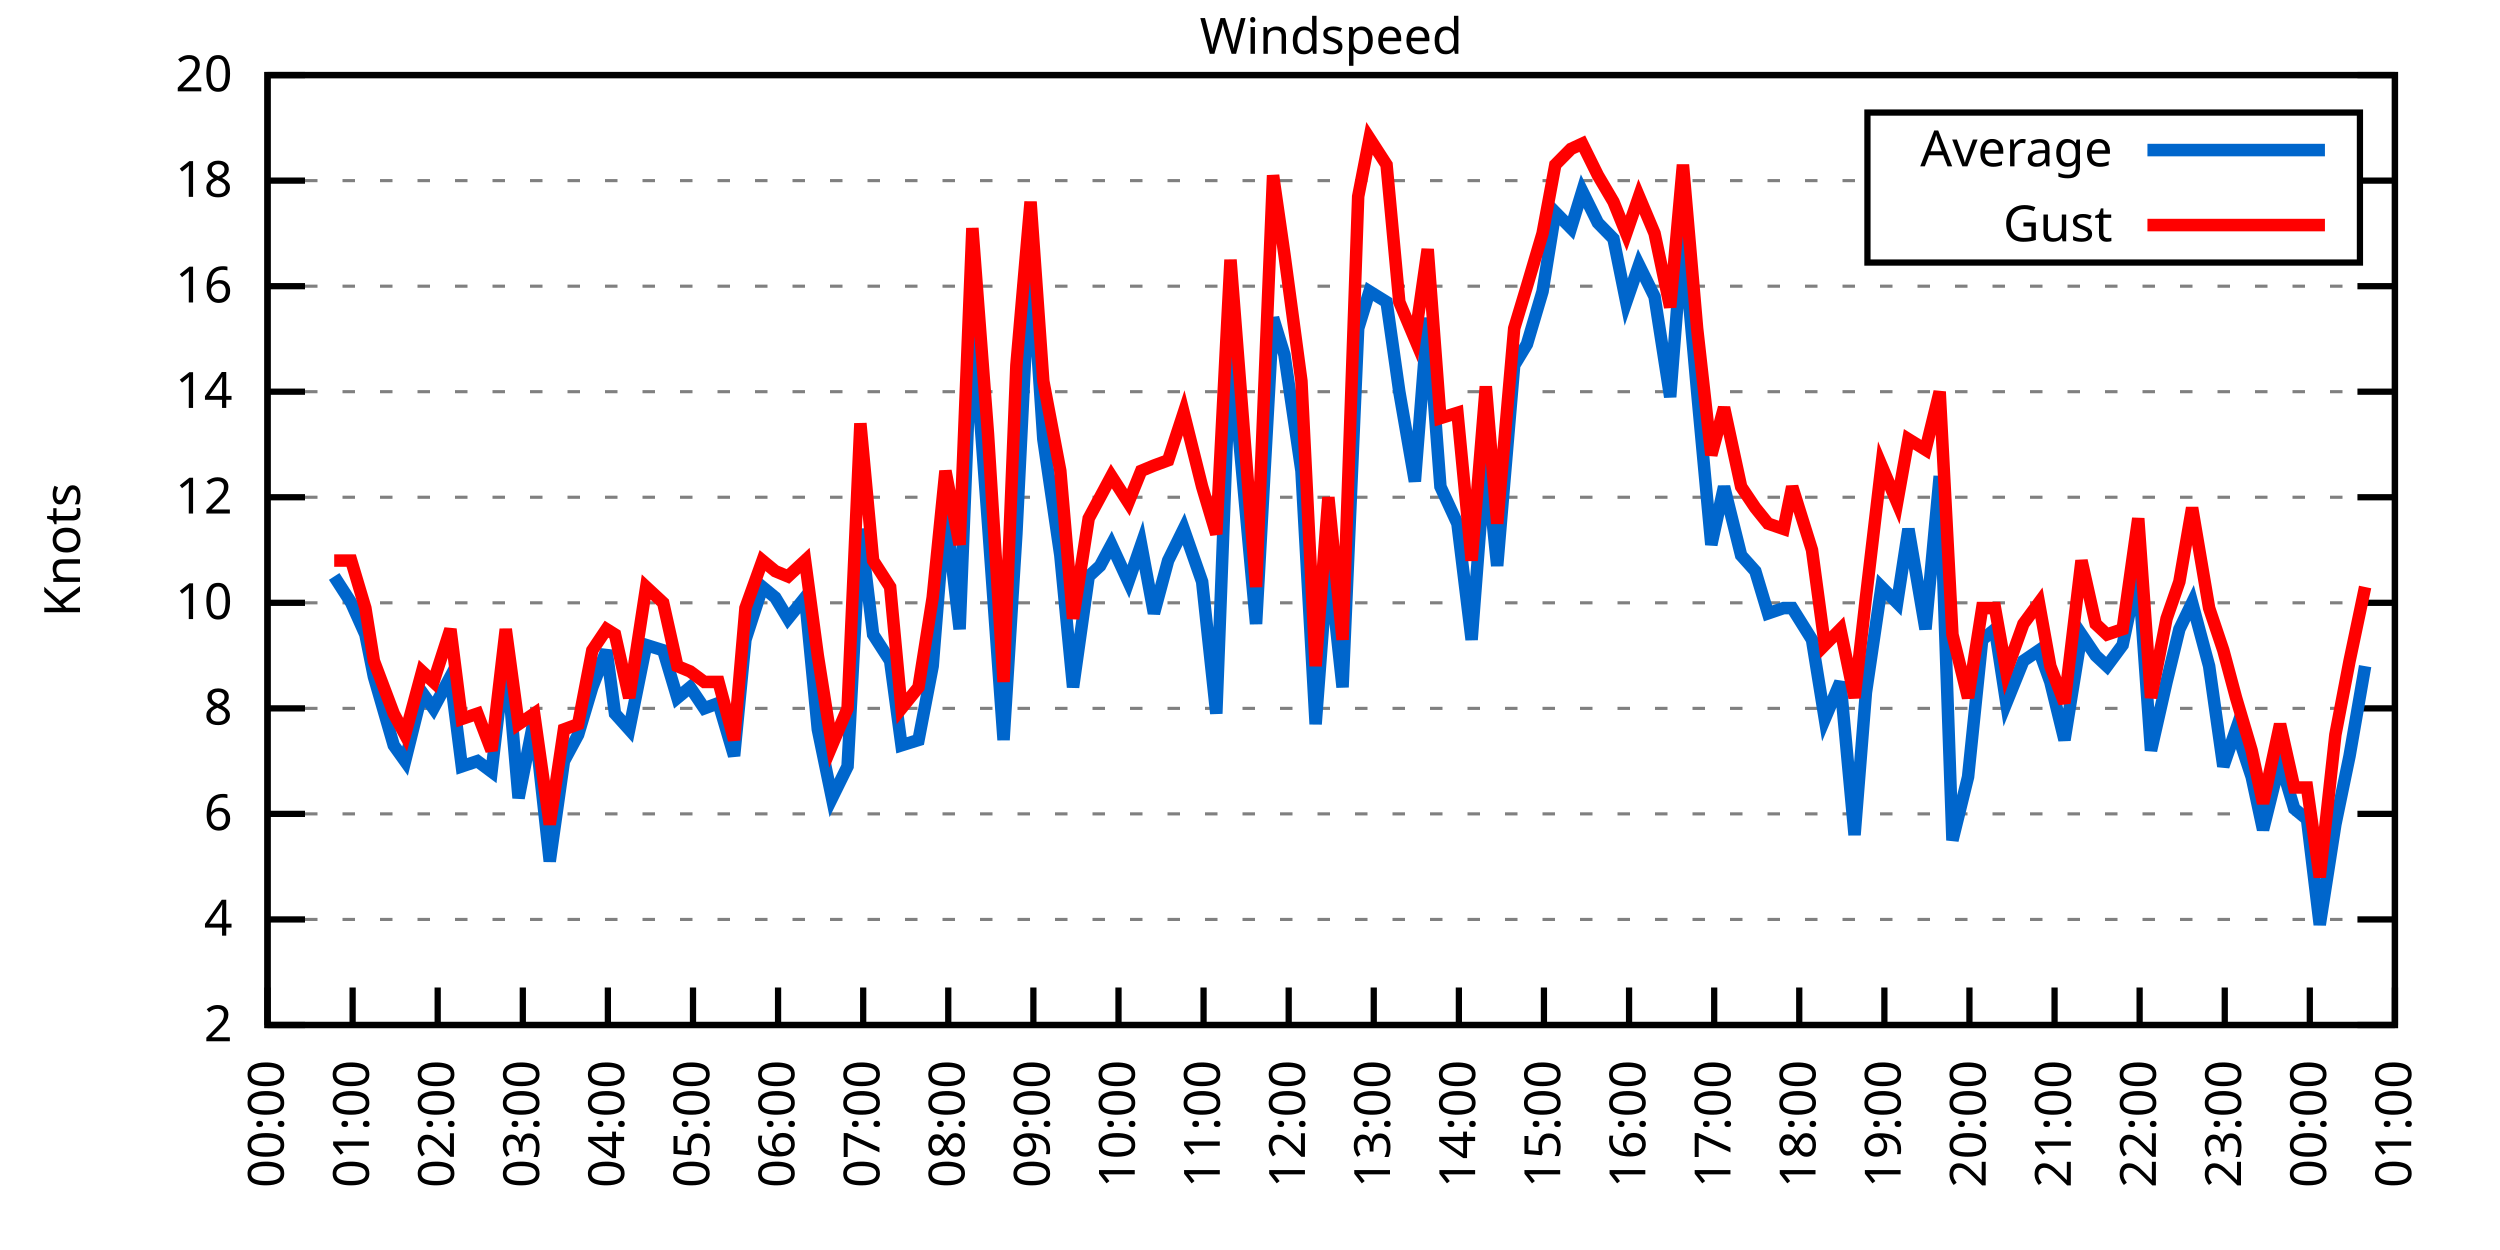
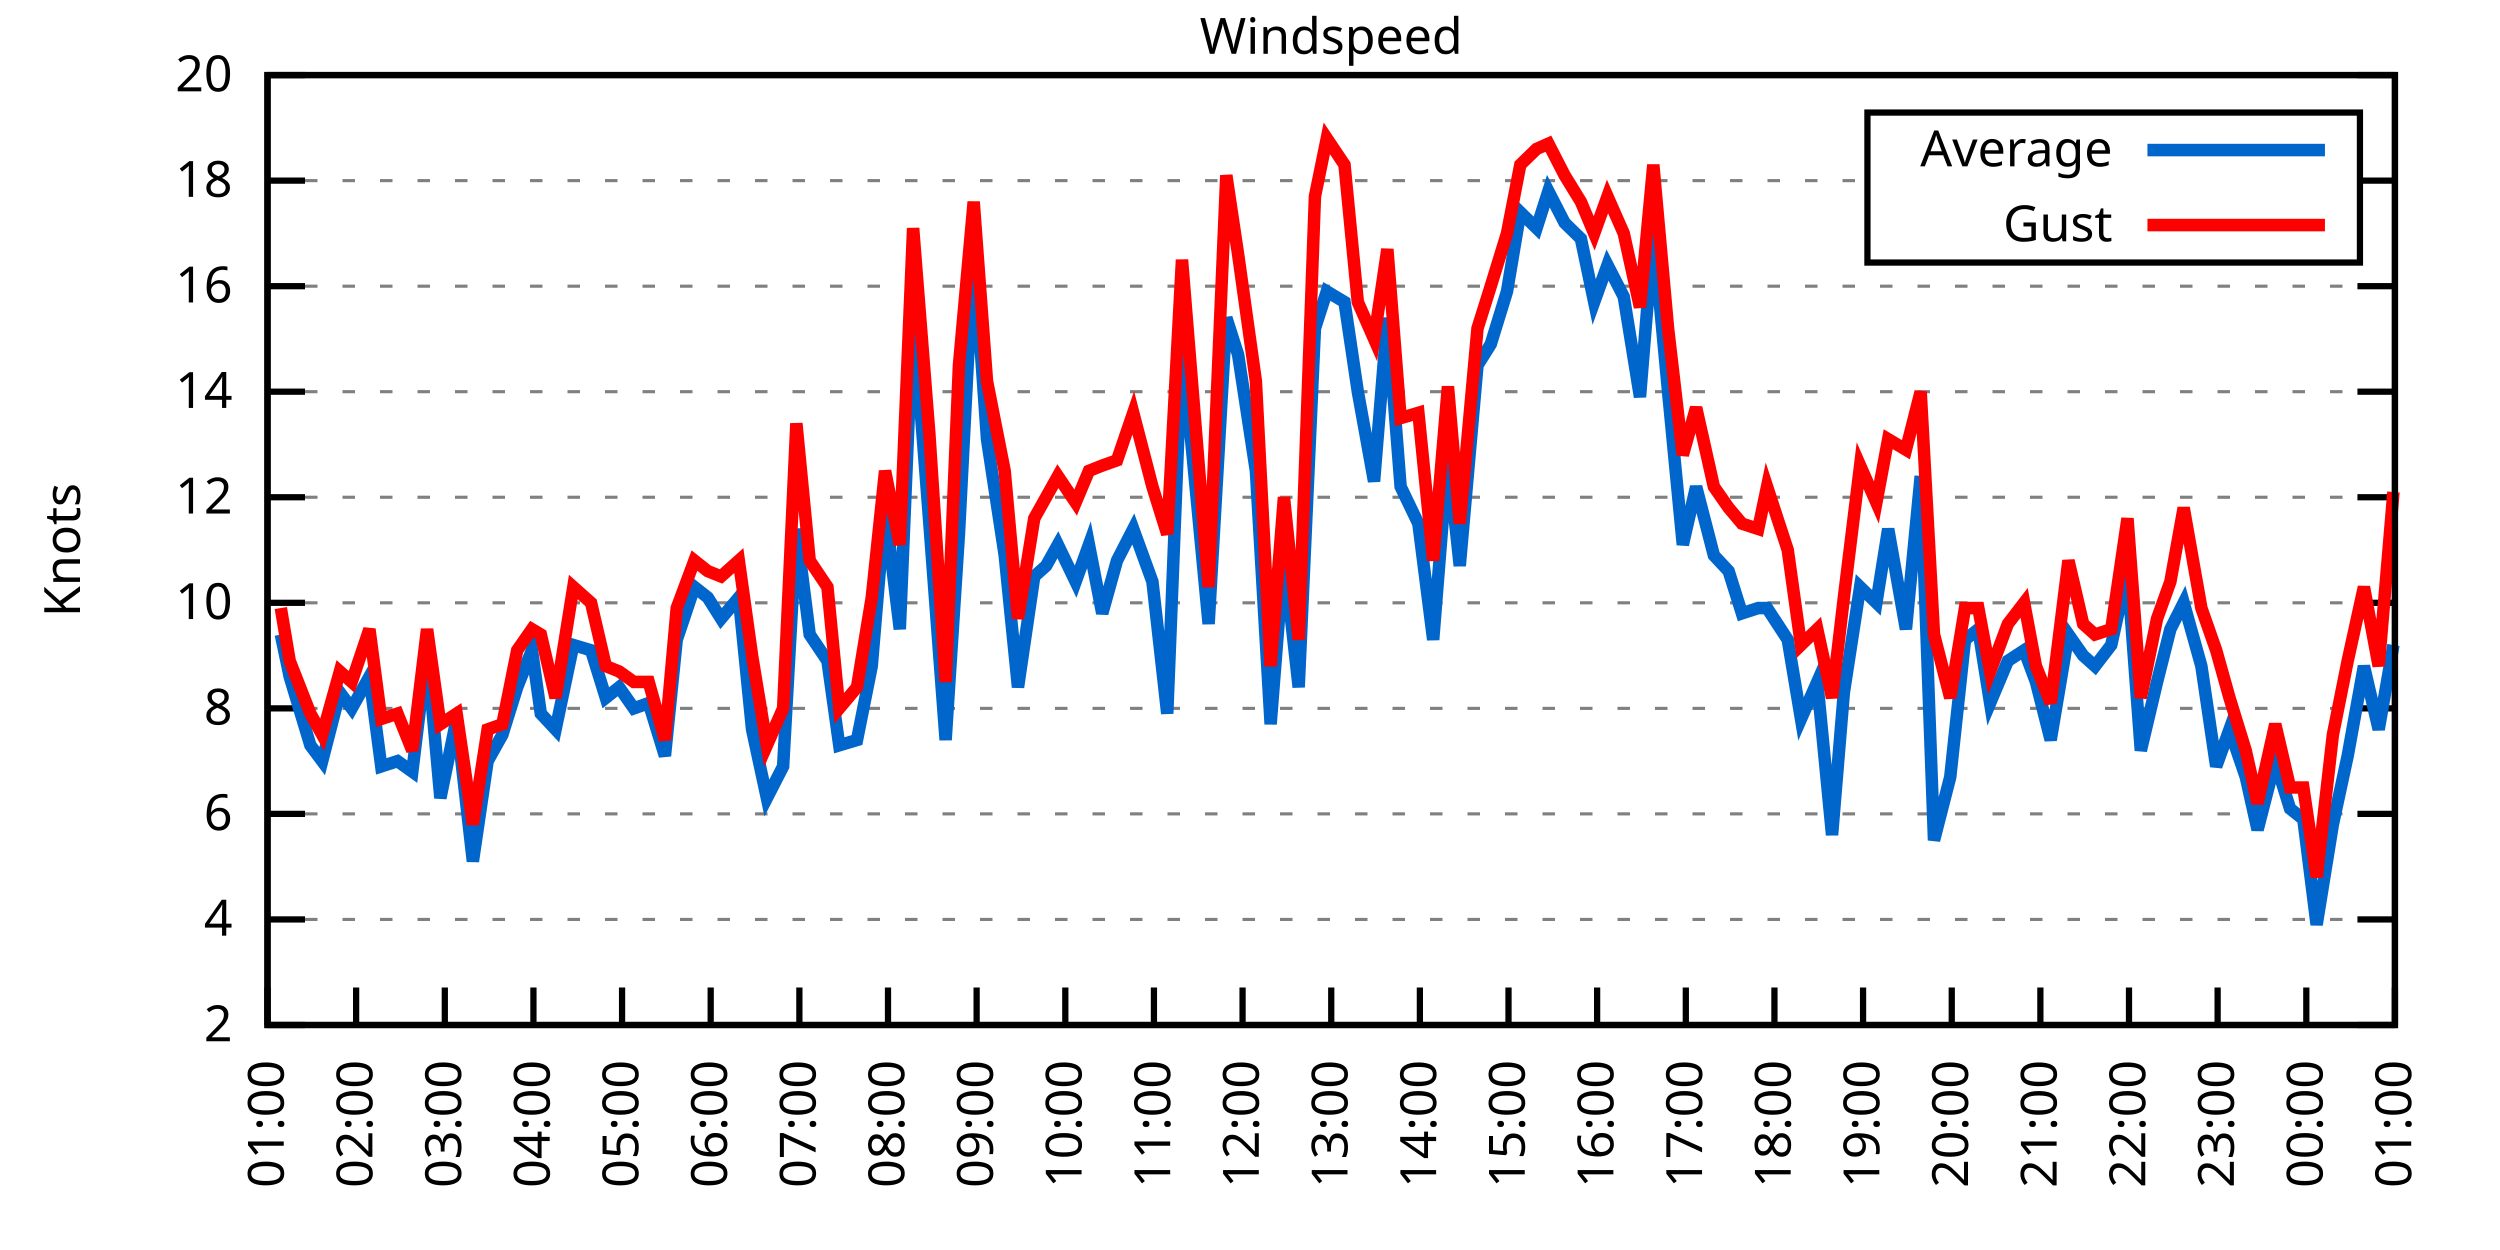
<svg xmlns="http://www.w3.org/2000/svg" xmlns:xlink="http://www.w3.org/1999/xlink" width="400" height="200" viewBox="0 0 400 200">
  <g id="gnuplot_canvas">
    <rect x="0" y="0" width="400" height="200" fill="none" />
    <defs>
      <circle id="gpDot" r="0.5" stroke-width="0.5" stroke="currentColor" />
      <path id="gpPt0" stroke-width="0.333" stroke="currentColor" d="M-1,0 h2 M0,-1 v2" />
      <path id="gpPt1" stroke-width="0.333" stroke="currentColor" d="M-1,-1 L1,1 M1,-1 L-1,1" />
      <path id="gpPt2" stroke-width="0.333" stroke="currentColor" d="M-1,0 L1,0 M0,-1 L0,1 M-1,-1 L1,1 M-1,1 L1,-1" />
      <rect id="gpPt3" stroke-width="0.333" stroke="currentColor" x="-1" y="-1" width="2" height="2" />
      <rect id="gpPt4" stroke-width="0.333" stroke="currentColor" fill="currentColor" x="-1" y="-1" width="2" height="2" />
      <circle id="gpPt5" stroke-width="0.333" stroke="currentColor" cx="0" cy="0" r="1" />
      <use xlink:href="#gpPt5" id="gpPt6" fill="currentColor" stroke="none" />
      <path id="gpPt7" stroke-width="0.333" stroke="currentColor" d="M0,-1.33 L-1.33,0.67 L1.33,0.67 z" />
      <use xlink:href="#gpPt7" id="gpPt8" fill="currentColor" stroke="none" />
      <use xlink:href="#gpPt7" id="gpPt9" stroke="currentColor" transform="rotate(180)" />
      <use xlink:href="#gpPt9" id="gpPt10" fill="currentColor" stroke="none" />
      <use xlink:href="#gpPt3" id="gpPt11" stroke="currentColor" transform="rotate(45)" />
      <use xlink:href="#gpPt11" id="gpPt12" fill="currentColor" stroke="none" />
      <path id="gpPt13" stroke-width="0.333" stroke="currentColor" d="M0,1.330 L1.265,0.411 L0.782,-1.067 L-0.782,-1.076 L-1.265,0.411 z" />
      <use xlink:href="#gpPt13" id="gpPt14" fill="currentColor" stroke="none" />
      <filter id="textbox" filterUnits="objectBoundingBox" x="0" y="0" height="1" width="1">
        <feFlood flood-color="white" flood-opacity="1" result="bgnd" />
        <feComposite in="SourceGraphic" in2="bgnd" operator="atop" />
      </filter>
      <filter id="greybox" filterUnits="objectBoundingBox" x="0" y="0" height="1" width="1">
        <feFlood flood-color="lightgrey" flood-opacity="1" result="grey" />
        <feComposite in="SourceGraphic" in2="grey" operator="atop" />
      </filter>
    </defs>
    <g fill="none" color="white" stroke="currentColor" stroke-width="1.00" stroke-linecap="butt" stroke-linejoin="miter">
</g>
    <g fill="none" color="black" stroke="currentColor" stroke-width="1.00" stroke-linecap="butt" stroke-linejoin="miter">
      <g stroke="none" shape-rendering="crispEdges">
        <polygon fill="rgb(255, 255, 255)" points="42.80,164.00 383.18,164.00 383.18,12.02 42.80,12.02 " />
      </g>
    </g>
    <g fill="none" color="black" stroke="currentColor" stroke-width="1.00" stroke-linecap="butt" stroke-linejoin="miter">
</g>
    <g fill="none" color="black" stroke="black" stroke-width="0.50" stroke-linecap="butt" stroke-linejoin="miter">
</g>
    <g fill="none" color="gray" stroke="currentColor" stroke-width="0.50" stroke-linecap="butt" stroke-linejoin="miter">
      <path stroke="gray" stroke-dasharray="2,4" class="gridline" d="M42.80,164.00 L383.19,164.00  " />
    </g>
    <g fill="none" color="gray" stroke="gray" stroke-width="1.00" stroke-linecap="butt" stroke-linejoin="miter">
</g>
    <g fill="none" color="black" stroke="currentColor" stroke-width="1.00" stroke-linecap="butt" stroke-linejoin="miter">
      <path stroke="black" d="M42.80,164.00 L48.80,164.00 M383.19,164.00 L377.19,164.00  " />
      <g transform="translate(37.20,166.60)" stroke="none" fill="black" font-family="Sans" font-size="8.00" text-anchor="end">
        <text>
          <tspan font-family="Sans"> 2</tspan>
        </text>
      </g>
    </g>
    <g fill="none" color="black" stroke="currentColor" stroke-width="1.00" stroke-linecap="butt" stroke-linejoin="miter">
</g>
    <g fill="none" color="black" stroke="black" stroke-width="0.50" stroke-linecap="butt" stroke-linejoin="miter">
</g>
    <g fill="none" color="gray" stroke="currentColor" stroke-width="0.50" stroke-linecap="butt" stroke-linejoin="miter">
      <path stroke="gray" stroke-dasharray="2,4" class="gridline" d="M42.80,147.11 L383.19,147.11  " />
    </g>
    <g fill="none" color="gray" stroke="gray" stroke-width="1.00" stroke-linecap="butt" stroke-linejoin="miter">
</g>
    <g fill="none" color="black" stroke="currentColor" stroke-width="1.00" stroke-linecap="butt" stroke-linejoin="miter">
      <path stroke="black" d="M42.80,147.11 L48.80,147.11 M383.19,147.11 L377.19,147.11  " />
      <g transform="translate(37.20,149.71)" stroke="none" fill="black" font-family="Sans" font-size="8.00" text-anchor="end">
        <text>
          <tspan font-family="Sans"> 4</tspan>
        </text>
      </g>
    </g>
    <g fill="none" color="black" stroke="currentColor" stroke-width="1.00" stroke-linecap="butt" stroke-linejoin="miter">
</g>
    <g fill="none" color="black" stroke="black" stroke-width="0.50" stroke-linecap="butt" stroke-linejoin="miter">
</g>
    <g fill="none" color="gray" stroke="currentColor" stroke-width="0.50" stroke-linecap="butt" stroke-linejoin="miter">
      <path stroke="gray" stroke-dasharray="2,4" class="gridline" d="M42.80,130.22 L383.19,130.22  " />
    </g>
    <g fill="none" color="gray" stroke="gray" stroke-width="1.00" stroke-linecap="butt" stroke-linejoin="miter">
</g>
    <g fill="none" color="black" stroke="currentColor" stroke-width="1.00" stroke-linecap="butt" stroke-linejoin="miter">
      <path stroke="black" d="M42.80,130.22 L48.80,130.22 M383.19,130.22 L377.19,130.22  " />
      <g transform="translate(37.20,132.82)" stroke="none" fill="black" font-family="Sans" font-size="8.00" text-anchor="end">
        <text>
          <tspan font-family="Sans"> 6</tspan>
        </text>
      </g>
    </g>
    <g fill="none" color="black" stroke="currentColor" stroke-width="1.00" stroke-linecap="butt" stroke-linejoin="miter">
</g>
    <g fill="none" color="black" stroke="black" stroke-width="0.50" stroke-linecap="butt" stroke-linejoin="miter">
</g>
    <g fill="none" color="gray" stroke="currentColor" stroke-width="0.50" stroke-linecap="butt" stroke-linejoin="miter">
      <path stroke="gray" stroke-dasharray="2,4" class="gridline" d="M42.80,113.34 L383.19,113.34  " />
    </g>
    <g fill="none" color="gray" stroke="gray" stroke-width="1.00" stroke-linecap="butt" stroke-linejoin="miter">
</g>
    <g fill="none" color="black" stroke="currentColor" stroke-width="1.00" stroke-linecap="butt" stroke-linejoin="miter">
      <path stroke="black" d="M42.80,113.34 L48.80,113.34 M383.19,113.34 L377.19,113.34  " />
      <g transform="translate(37.20,115.94)" stroke="none" fill="black" font-family="Sans" font-size="8.00" text-anchor="end">
        <text>
          <tspan font-family="Sans"> 8</tspan>
        </text>
      </g>
    </g>
    <g fill="none" color="black" stroke="currentColor" stroke-width="1.00" stroke-linecap="butt" stroke-linejoin="miter">
</g>
    <g fill="none" color="black" stroke="black" stroke-width="0.50" stroke-linecap="butt" stroke-linejoin="miter">
</g>
    <g fill="none" color="gray" stroke="currentColor" stroke-width="0.50" stroke-linecap="butt" stroke-linejoin="miter">
      <path stroke="gray" stroke-dasharray="2,4" class="gridline" d="M42.80,96.45 L383.19,96.45  " />
    </g>
    <g fill="none" color="gray" stroke="gray" stroke-width="1.00" stroke-linecap="butt" stroke-linejoin="miter">
</g>
    <g fill="none" color="black" stroke="currentColor" stroke-width="1.00" stroke-linecap="butt" stroke-linejoin="miter">
      <path stroke="black" d="M42.80,96.45 L48.80,96.45 M383.19,96.45 L377.19,96.45  " />
      <g transform="translate(37.20,99.05)" stroke="none" fill="black" font-family="Sans" font-size="8.00" text-anchor="end">
        <text>
          <tspan font-family="Sans"> 10</tspan>
        </text>
      </g>
    </g>
    <g fill="none" color="black" stroke="currentColor" stroke-width="1.00" stroke-linecap="butt" stroke-linejoin="miter">
</g>
    <g fill="none" color="black" stroke="black" stroke-width="0.50" stroke-linecap="butt" stroke-linejoin="miter">
</g>
    <g fill="none" color="gray" stroke="currentColor" stroke-width="0.50" stroke-linecap="butt" stroke-linejoin="miter">
      <path stroke="gray" stroke-dasharray="2,4" class="gridline" d="M42.80,79.56 L383.19,79.56  " />
    </g>
    <g fill="none" color="gray" stroke="gray" stroke-width="1.00" stroke-linecap="butt" stroke-linejoin="miter">
</g>
    <g fill="none" color="black" stroke="currentColor" stroke-width="1.00" stroke-linecap="butt" stroke-linejoin="miter">
      <path stroke="black" d="M42.80,79.56 L48.80,79.56 M383.19,79.56 L377.19,79.56  " />
      <g transform="translate(37.20,82.16)" stroke="none" fill="black" font-family="Sans" font-size="8.00" text-anchor="end">
        <text>
          <tspan font-family="Sans"> 12</tspan>
        </text>
      </g>
    </g>
    <g fill="none" color="black" stroke="currentColor" stroke-width="1.00" stroke-linecap="butt" stroke-linejoin="miter">
</g>
    <g fill="none" color="black" stroke="black" stroke-width="0.50" stroke-linecap="butt" stroke-linejoin="miter">
</g>
    <g fill="none" color="gray" stroke="currentColor" stroke-width="0.50" stroke-linecap="butt" stroke-linejoin="miter">
      <path stroke="gray" stroke-dasharray="2,4" class="gridline" d="M42.80,62.67 L383.19,62.67  " />
    </g>
    <g fill="none" color="gray" stroke="gray" stroke-width="1.00" stroke-linecap="butt" stroke-linejoin="miter">
</g>
    <g fill="none" color="black" stroke="currentColor" stroke-width="1.00" stroke-linecap="butt" stroke-linejoin="miter">
      <path stroke="black" d="M42.80,62.67 L48.80,62.67 M383.19,62.67 L377.19,62.67  " />
      <g transform="translate(37.20,65.27)" stroke="none" fill="black" font-family="Sans" font-size="8.00" text-anchor="end">
        <text>
          <tspan font-family="Sans"> 14</tspan>
        </text>
      </g>
    </g>
    <g fill="none" color="black" stroke="currentColor" stroke-width="1.00" stroke-linecap="butt" stroke-linejoin="miter">
</g>
    <g fill="none" color="black" stroke="black" stroke-width="0.50" stroke-linecap="butt" stroke-linejoin="miter">
</g>
    <g fill="none" color="gray" stroke="currentColor" stroke-width="0.50" stroke-linecap="butt" stroke-linejoin="miter">
      <path stroke="gray" stroke-dasharray="2,4" class="gridline" d="M42.80,45.79 L383.19,45.79  " />
    </g>
    <g fill="none" color="gray" stroke="gray" stroke-width="1.00" stroke-linecap="butt" stroke-linejoin="miter">
</g>
    <g fill="none" color="black" stroke="currentColor" stroke-width="1.00" stroke-linecap="butt" stroke-linejoin="miter">
      <path stroke="black" d="M42.80,45.79 L48.80,45.79 M383.19,45.79 L377.19,45.79  " />
      <g transform="translate(37.20,48.39)" stroke="none" fill="black" font-family="Sans" font-size="8.00" text-anchor="end">
        <text>
          <tspan font-family="Sans"> 16</tspan>
        </text>
      </g>
    </g>
    <g fill="none" color="black" stroke="currentColor" stroke-width="1.00" stroke-linecap="butt" stroke-linejoin="miter">
</g>
    <g fill="none" color="black" stroke="black" stroke-width="0.50" stroke-linecap="butt" stroke-linejoin="miter">
</g>
    <g fill="none" color="gray" stroke="currentColor" stroke-width="0.50" stroke-linecap="butt" stroke-linejoin="miter">
      <path stroke="gray" stroke-dasharray="2,4" class="gridline" d="M42.80,28.90 L298.79,28.90 M377.59,28.90 L383.19,28.90  " />
    </g>
    <g fill="none" color="gray" stroke="gray" stroke-width="1.00" stroke-linecap="butt" stroke-linejoin="miter">
</g>
    <g fill="none" color="black" stroke="currentColor" stroke-width="1.00" stroke-linecap="butt" stroke-linejoin="miter">
      <path stroke="black" d="M42.80,28.90 L48.80,28.90 M383.19,28.90 L377.19,28.90  " />
      <g transform="translate(37.20,31.50)" stroke="none" fill="black" font-family="Sans" font-size="8.00" text-anchor="end">
        <text>
          <tspan font-family="Sans"> 18</tspan>
        </text>
      </g>
    </g>
    <g fill="none" color="black" stroke="currentColor" stroke-width="1.00" stroke-linecap="butt" stroke-linejoin="miter">
</g>
    <g fill="none" color="black" stroke="black" stroke-width="0.50" stroke-linecap="butt" stroke-linejoin="miter">
</g>
    <g fill="none" color="gray" stroke="currentColor" stroke-width="0.50" stroke-linecap="butt" stroke-linejoin="miter">
      <path stroke="gray" stroke-dasharray="2,4" class="gridline" d="M42.80,12.01 L383.19,12.01  " />
    </g>
    <g fill="none" color="gray" stroke="gray" stroke-width="1.00" stroke-linecap="butt" stroke-linejoin="miter">
</g>
    <g fill="none" color="black" stroke="currentColor" stroke-width="1.00" stroke-linecap="butt" stroke-linejoin="miter">
      <path stroke="black" d="M42.80,12.01 L48.80,12.01 M383.19,12.01 L377.19,12.01  " />
      <g transform="translate(37.20,14.61)" stroke="none" fill="black" font-family="Sans" font-size="8.00" text-anchor="end">
        <text>
          <tspan font-family="Sans"> 20</tspan>
        </text>
      </g>
    </g>
    <g fill="none" color="black" stroke="currentColor" stroke-width="1.00" stroke-linecap="butt" stroke-linejoin="miter">
      <path stroke="black" d="M42.80,164.00 L42.80,158.00  " />
      <g transform="translate(45.40,169.60) rotate(270.00)" stroke="none" fill="black" font-family="Sans" font-size="8.00" text-anchor="end">
        <text>
-           <tspan font-family="Sans">00:00</tspan>
-         </text>
-       </g>
-     </g>
-     <g fill="none" color="black" stroke="currentColor" stroke-width="1.00" stroke-linecap="butt" stroke-linejoin="miter">
-       <path stroke="black" d="M56.42,164.00 L56.42,158.00  " />
-       <g transform="translate(59.02,169.60) rotate(270.00)" stroke="none" fill="black" font-family="Sans" font-size="8.00" text-anchor="end">
-         <text>
          <tspan font-family="Sans">01:00</tspan>
        </text>
      </g>
    </g>
    <g fill="none" color="black" stroke="currentColor" stroke-width="1.00" stroke-linecap="butt" stroke-linejoin="miter">
-       <path stroke="black" d="M70.03,164.00 L70.03,158.00  " />
-       <g transform="translate(72.63,169.60) rotate(270.00)" stroke="none" fill="black" font-family="Sans" font-size="8.00" text-anchor="end">
+       <path stroke="black" d="M56.98,164.00 L56.98,158.00  " />
+       <g transform="translate(59.58,169.60) rotate(270.00)" stroke="none" fill="black" font-family="Sans" font-size="8.00" text-anchor="end">
        <text>
          <tspan font-family="Sans">02:00</tspan>
        </text>
      </g>
    </g>
    <g fill="none" color="black" stroke="currentColor" stroke-width="1.00" stroke-linecap="butt" stroke-linejoin="miter">
-       <path stroke="black" d="M83.65,164.00 L83.65,158.00  " />
-       <g transform="translate(86.25,169.60) rotate(270.00)" stroke="none" fill="black" font-family="Sans" font-size="8.00" text-anchor="end">
+       <path stroke="black" d="M71.17,164.00 L71.17,158.00  " />
+       <g transform="translate(73.77,169.60) rotate(270.00)" stroke="none" fill="black" font-family="Sans" font-size="8.00" text-anchor="end">
        <text>
          <tspan font-family="Sans">03:00</tspan>
        </text>
      </g>
    </g>
    <g fill="none" color="black" stroke="currentColor" stroke-width="1.00" stroke-linecap="butt" stroke-linejoin="miter">
-       <path stroke="black" d="M97.26,164.00 L97.26,158.00  " />
-       <g transform="translate(99.86,169.60) rotate(270.00)" stroke="none" fill="black" font-family="Sans" font-size="8.00" text-anchor="end">
+       <path stroke="black" d="M85.35,164.00 L85.35,158.00  " />
+       <g transform="translate(87.95,169.60) rotate(270.00)" stroke="none" fill="black" font-family="Sans" font-size="8.00" text-anchor="end">
        <text>
          <tspan font-family="Sans">04:00</tspan>
        </text>
      </g>
    </g>
    <g fill="none" color="black" stroke="currentColor" stroke-width="1.00" stroke-linecap="butt" stroke-linejoin="miter">
-       <path stroke="black" d="M110.88,164.00 L110.88,158.00  " />
-       <g transform="translate(113.48,169.60) rotate(270.00)" stroke="none" fill="black" font-family="Sans" font-size="8.00" text-anchor="end">
+       <path stroke="black" d="M99.53,164.00 L99.53,158.00  " />
+       <g transform="translate(102.13,169.60) rotate(270.00)" stroke="none" fill="black" font-family="Sans" font-size="8.00" text-anchor="end">
        <text>
          <tspan font-family="Sans">05:00</tspan>
        </text>
      </g>
    </g>
    <g fill="none" color="black" stroke="currentColor" stroke-width="1.00" stroke-linecap="butt" stroke-linejoin="miter">
-       <path stroke="black" d="M124.49,164.00 L124.49,158.00  " />
-       <g transform="translate(127.09,169.60) rotate(270.00)" stroke="none" fill="black" font-family="Sans" font-size="8.00" text-anchor="end">
+       <path stroke="black" d="M113.71,164.00 L113.71,158.00  " />
+       <g transform="translate(116.31,169.60) rotate(270.00)" stroke="none" fill="black" font-family="Sans" font-size="8.00" text-anchor="end">
        <text>
          <tspan font-family="Sans">06:00</tspan>
        </text>
      </g>
    </g>
    <g fill="none" color="black" stroke="currentColor" stroke-width="1.00" stroke-linecap="butt" stroke-linejoin="miter">
-       <path stroke="black" d="M138.11,164.00 L138.11,158.00  " />
-       <g transform="translate(140.71,169.60) rotate(270.00)" stroke="none" fill="black" font-family="Sans" font-size="8.00" text-anchor="end">
+       <path stroke="black" d="M127.90,164.00 L127.90,158.00  " />
+       <g transform="translate(130.50,169.60) rotate(270.00)" stroke="none" fill="black" font-family="Sans" font-size="8.00" text-anchor="end">
        <text>
          <tspan font-family="Sans">07:00</tspan>
        </text>
      </g>
    </g>
    <g fill="none" color="black" stroke="currentColor" stroke-width="1.00" stroke-linecap="butt" stroke-linejoin="miter">
-       <path stroke="black" d="M151.72,164.00 L151.72,158.00  " />
-       <g transform="translate(154.32,169.60) rotate(270.00)" stroke="none" fill="black" font-family="Sans" font-size="8.00" text-anchor="end">
+       <path stroke="black" d="M142.08,164.00 L142.08,158.00  " />
+       <g transform="translate(144.68,169.60) rotate(270.00)" stroke="none" fill="black" font-family="Sans" font-size="8.00" text-anchor="end">
        <text>
          <tspan font-family="Sans">08:00</tspan>
        </text>
      </g>
    </g>
    <g fill="none" color="black" stroke="currentColor" stroke-width="1.00" stroke-linecap="butt" stroke-linejoin="miter">
-       <path stroke="black" d="M165.34,164.00 L165.34,158.00  " />
-       <g transform="translate(167.94,169.60) rotate(270.00)" stroke="none" fill="black" font-family="Sans" font-size="8.00" text-anchor="end">
+       <path stroke="black" d="M156.26,164.00 L156.26,158.00  " />
+       <g transform="translate(158.86,169.60) rotate(270.00)" stroke="none" fill="black" font-family="Sans" font-size="8.00" text-anchor="end">
        <text>
          <tspan font-family="Sans">09:00</tspan>
        </text>
      </g>
    </g>
    <g fill="none" color="black" stroke="currentColor" stroke-width="1.00" stroke-linecap="butt" stroke-linejoin="miter">
-       <path stroke="black" d="M178.96,164.00 L178.96,158.00  " />
-       <g transform="translate(181.56,169.60) rotate(270.00)" stroke="none" fill="black" font-family="Sans" font-size="8.00" text-anchor="end">
+       <path stroke="black" d="M170.45,164.00 L170.45,158.00  " />
+       <g transform="translate(173.05,169.60) rotate(270.00)" stroke="none" fill="black" font-family="Sans" font-size="8.00" text-anchor="end">
        <text>
          <tspan font-family="Sans">10:00</tspan>
        </text>
      </g>
    </g>
    <g fill="none" color="black" stroke="currentColor" stroke-width="1.00" stroke-linecap="butt" stroke-linejoin="miter">
-       <path stroke="black" d="M192.57,164.00 L192.57,158.00  " />
-       <g transform="translate(195.17,169.60) rotate(270.00)" stroke="none" fill="black" font-family="Sans" font-size="8.00" text-anchor="end">
+       <path stroke="black" d="M184.63,164.00 L184.63,158.00  " />
+       <g transform="translate(187.23,169.60) rotate(270.00)" stroke="none" fill="black" font-family="Sans" font-size="8.00" text-anchor="end">
        <text>
          <tspan font-family="Sans">11:00</tspan>
        </text>
      </g>
    </g>
    <g fill="none" color="black" stroke="currentColor" stroke-width="1.00" stroke-linecap="butt" stroke-linejoin="miter">
-       <path stroke="black" d="M206.19,164.00 L206.19,158.00  " />
-       <g transform="translate(208.79,169.60) rotate(270.00)" stroke="none" fill="black" font-family="Sans" font-size="8.00" text-anchor="end">
+       <path stroke="black" d="M198.81,164.00 L198.81,158.00  " />
+       <g transform="translate(201.41,169.60) rotate(270.00)" stroke="none" fill="black" font-family="Sans" font-size="8.00" text-anchor="end">
        <text>
          <tspan font-family="Sans">12:00</tspan>
        </text>
      </g>
    </g>
    <g fill="none" color="black" stroke="currentColor" stroke-width="1.00" stroke-linecap="butt" stroke-linejoin="miter">
-       <path stroke="black" d="M219.80,164.00 L219.80,158.00  " />
-       <g transform="translate(222.40,169.60) rotate(270.00)" stroke="none" fill="black" font-family="Sans" font-size="8.00" text-anchor="end">
+       <path stroke="black" d="M213.00,164.00 L213.00,158.00  " />
+       <g transform="translate(215.60,169.60) rotate(270.00)" stroke="none" fill="black" font-family="Sans" font-size="8.00" text-anchor="end">
        <text>
          <tspan font-family="Sans">13:00</tspan>
        </text>
      </g>
    </g>
    <g fill="none" color="black" stroke="currentColor" stroke-width="1.00" stroke-linecap="butt" stroke-linejoin="miter">
-       <path stroke="black" d="M233.42,164.00 L233.42,158.00  " />
-       <g transform="translate(236.02,169.60) rotate(270.00)" stroke="none" fill="black" font-family="Sans" font-size="8.00" text-anchor="end">
+       <path stroke="black" d="M227.18,164.00 L227.18,158.00  " />
+       <g transform="translate(229.78,169.60) rotate(270.00)" stroke="none" fill="black" font-family="Sans" font-size="8.00" text-anchor="end">
        <text>
          <tspan font-family="Sans">14:00</tspan>
        </text>
      </g>
    </g>
    <g fill="none" color="black" stroke="currentColor" stroke-width="1.00" stroke-linecap="butt" stroke-linejoin="miter">
-       <path stroke="black" d="M247.03,164.00 L247.03,158.00  " />
-       <g transform="translate(249.63,169.60) rotate(270.00)" stroke="none" fill="black" font-family="Sans" font-size="8.00" text-anchor="end">
+       <path stroke="black" d="M241.36,164.00 L241.36,158.00  " />
+       <g transform="translate(243.96,169.60) rotate(270.00)" stroke="none" fill="black" font-family="Sans" font-size="8.00" text-anchor="end">
        <text>
          <tspan font-family="Sans">15:00</tspan>
        </text>
      </g>
    </g>
    <g fill="none" color="black" stroke="currentColor" stroke-width="1.00" stroke-linecap="butt" stroke-linejoin="miter">
-       <path stroke="black" d="M260.65,164.00 L260.65,158.00  " />
-       <g transform="translate(263.25,169.60) rotate(270.00)" stroke="none" fill="black" font-family="Sans" font-size="8.00" text-anchor="end">
+       <path stroke="black" d="M255.54,164.00 L255.54,158.00  " />
+       <g transform="translate(258.14,169.60) rotate(270.00)" stroke="none" fill="black" font-family="Sans" font-size="8.00" text-anchor="end">
        <text>
          <tspan font-family="Sans">16:00</tspan>
        </text>
      </g>
    </g>
    <g fill="none" color="black" stroke="currentColor" stroke-width="1.00" stroke-linecap="butt" stroke-linejoin="miter">
-       <path stroke="black" d="M274.27,164.00 L274.27,158.00  " />
-       <g transform="translate(276.87,169.60) rotate(270.00)" stroke="none" fill="black" font-family="Sans" font-size="8.00" text-anchor="end">
+       <path stroke="black" d="M269.73,164.00 L269.73,158.00  " />
+       <g transform="translate(272.33,169.60) rotate(270.00)" stroke="none" fill="black" font-family="Sans" font-size="8.00" text-anchor="end">
        <text>
          <tspan font-family="Sans">17:00</tspan>
        </text>
      </g>
    </g>
    <g fill="none" color="black" stroke="currentColor" stroke-width="1.00" stroke-linecap="butt" stroke-linejoin="miter">
-       <path stroke="black" d="M287.88,164.00 L287.88,158.00  " />
-       <g transform="translate(290.48,169.60) rotate(270.00)" stroke="none" fill="black" font-family="Sans" font-size="8.00" text-anchor="end">
+       <path stroke="black" d="M283.91,164.00 L283.91,158.00  " />
+       <g transform="translate(286.51,169.60) rotate(270.00)" stroke="none" fill="black" font-family="Sans" font-size="8.00" text-anchor="end">
        <text>
          <tspan font-family="Sans">18:00</tspan>
        </text>
      </g>
    </g>
    <g fill="none" color="black" stroke="currentColor" stroke-width="1.00" stroke-linecap="butt" stroke-linejoin="miter">
-       <path stroke="black" d="M301.50,164.00 L301.50,158.00  " />
-       <g transform="translate(304.10,169.60) rotate(270.00)" stroke="none" fill="black" font-family="Sans" font-size="8.00" text-anchor="end">
+       <path stroke="black" d="M298.09,164.00 L298.09,158.00  " />
+       <g transform="translate(300.69,169.60) rotate(270.00)" stroke="none" fill="black" font-family="Sans" font-size="8.00" text-anchor="end">
        <text>
          <tspan font-family="Sans">19:00</tspan>
        </text>
      </g>
    </g>
    <g fill="none" color="black" stroke="currentColor" stroke-width="1.00" stroke-linecap="butt" stroke-linejoin="miter">
-       <path stroke="black" d="M315.11,164.00 L315.11,158.00  " />
-       <g transform="translate(317.71,169.60) rotate(270.00)" stroke="none" fill="black" font-family="Sans" font-size="8.00" text-anchor="end">
+       <path stroke="black" d="M312.28,164.00 L312.28,158.00  " />
+       <g transform="translate(314.88,169.60) rotate(270.00)" stroke="none" fill="black" font-family="Sans" font-size="8.00" text-anchor="end">
        <text>
          <tspan font-family="Sans">20:00</tspan>
        </text>
      </g>
    </g>
    <g fill="none" color="black" stroke="currentColor" stroke-width="1.00" stroke-linecap="butt" stroke-linejoin="miter">
-       <path stroke="black" d="M328.73,164.00 L328.73,158.00  " />
-       <g transform="translate(331.33,169.60) rotate(270.00)" stroke="none" fill="black" font-family="Sans" font-size="8.00" text-anchor="end">
+       <path stroke="black" d="M326.46,164.00 L326.46,158.00  " />
+       <g transform="translate(329.06,169.60) rotate(270.00)" stroke="none" fill="black" font-family="Sans" font-size="8.00" text-anchor="end">
        <text>
          <tspan font-family="Sans">21:00</tspan>
        </text>
      </g>
    </g>
    <g fill="none" color="black" stroke="currentColor" stroke-width="1.00" stroke-linecap="butt" stroke-linejoin="miter">
-       <path stroke="black" d="M342.34,164.00 L342.34,158.00  " />
-       <g transform="translate(344.94,169.60) rotate(270.00)" stroke="none" fill="black" font-family="Sans" font-size="8.00" text-anchor="end">
+       <path stroke="black" d="M340.64,164.00 L340.64,158.00  " />
+       <g transform="translate(343.24,169.60) rotate(270.00)" stroke="none" fill="black" font-family="Sans" font-size="8.00" text-anchor="end">
        <text>
          <tspan font-family="Sans">22:00</tspan>
        </text>
      </g>
    </g>
    <g fill="none" color="black" stroke="currentColor" stroke-width="1.00" stroke-linecap="butt" stroke-linejoin="miter">
-       <path stroke="black" d="M355.96,164.00 L355.96,158.00  " />
-       <g transform="translate(358.56,169.60) rotate(270.00)" stroke="none" fill="black" font-family="Sans" font-size="8.00" text-anchor="end">
+       <path stroke="black" d="M354.82,164.00 L354.82,158.00  " />
+       <g transform="translate(357.42,169.60) rotate(270.00)" stroke="none" fill="black" font-family="Sans" font-size="8.00" text-anchor="end">
        <text>
          <tspan font-family="Sans">23:00</tspan>
        </text>
      </g>
    </g>
    <g fill="none" color="black" stroke="currentColor" stroke-width="1.00" stroke-linecap="butt" stroke-linejoin="miter">
-       <path stroke="black" d="M369.57,164.00 L369.57,158.00  " />
-       <g transform="translate(372.17,169.60) rotate(270.00)" stroke="none" fill="black" font-family="Sans" font-size="8.00" text-anchor="end">
+       <path stroke="black" d="M369.01,164.00 L369.01,158.00  " />
+       <g transform="translate(371.61,169.60) rotate(270.00)" stroke="none" fill="black" font-family="Sans" font-size="8.00" text-anchor="end">
        <text>
          <tspan font-family="Sans">00:00</tspan>
        </text>
      </g>
    </g>
    <g fill="none" color="black" stroke="currentColor" stroke-width="1.00" stroke-linecap="butt" stroke-linejoin="miter">
      <path stroke="black" d="M383.19,164.00 L383.19,158.00  " />
      <g transform="translate(385.79,169.60) rotate(270.00)" stroke="none" fill="black" font-family="Sans" font-size="8.00" text-anchor="end">
        <text>
          <tspan font-family="Sans">01:00</tspan>
        </text>
      </g>
    </g>
    <g fill="none" color="black" stroke="currentColor" stroke-width="1.00" stroke-linecap="butt" stroke-linejoin="miter">
</g>
    <g fill="none" color="black" stroke="currentColor" stroke-width="1.00" stroke-linecap="butt" stroke-linejoin="miter">
      <path stroke="black" d="M42.80,12.01 L42.80,164.00 L383.19,164.00 L383.19,12.01 L42.80,12.01 Z  " />
    </g>
    <g fill="none" color="black" stroke="currentColor" stroke-width="1.00" stroke-linecap="butt" stroke-linejoin="miter">
</g>
    <g fill="none" color="black" stroke="currentColor" stroke-width="1.00" stroke-linecap="butt" stroke-linejoin="miter">
      <path stroke="black" d="M298.79,42.01 L298.79,18.01 L377.59,18.01 L377.59,42.01 L298.79,42.01 Z  " />
    </g>
    <g id="Windspeed_plot_1">
      <g fill="none" color="white" stroke="black" stroke-width="2.00" stroke-linecap="butt" stroke-linejoin="miter">
</g>
      <g fill="none" color="black" stroke="currentColor" stroke-width="2.00" stroke-linecap="butt" stroke-linejoin="miter">
        <g transform="translate(337.99,26.61)" stroke="none" fill="black" font-family="Sans" font-size="8.00" text-anchor="end">
          <text>
            <tspan font-family="Sans">Average</tspan>
          </text>
        </g>
      </g>
      <g fill="none" color="black" stroke="currentColor" stroke-width="2.00" stroke-linecap="butt" stroke-linejoin="miter">
-         <path stroke="rgb(  0, 102, 204)" d="M343.59,24.01 L371.99,24.01 M53.47,92.23 L56.19,96.45 L58.46,101.52 L59.82,108.27 L63.00,119.25 L64.81,121.78   L67.54,110.80 L69.35,113.34 L72.07,108.27 L73.89,122.62 L76.39,121.78 L78.65,123.47 L80.92,104.05 L82.97,127.69   L85.46,115.03 L87.96,137.82 L90.23,121.78 L92.50,117.56 L94.77,109.96 L97.04,104.05 L98.40,114.18 L100.67,116.71   L103.39,103.20 L106.11,104.05 L108.38,111.65 L110.42,109.96 L112.69,113.34 L114.96,112.49 L117.46,120.94 L119.27,102.36   L122.00,93.92 L124.04,95.60 L126.08,98.98 L128.81,95.60 L130.85,116.71 L133.12,127.69 L135.61,122.62 L137.66,84.63   L139.70,101.52 L142.42,105.74 L144.24,119.25 L146.96,118.40 L149.23,106.58 L151.27,81.25 L153.54,100.67 L155.58,50.01   L158.08,83.78 L160.57,118.40 L162.62,85.47 L164.89,39.87 L166.93,70.27 L169.65,88.85 L171.69,109.96 L174.19,92.23   L176.01,90.54 L177.82,87.16 L180.54,93.07 L182.59,87.16 L184.63,98.14 L186.90,89.69 L189.39,84.63 L192.34,93.07   L194.61,114.18 L196.88,55.07 L200.97,99.83 L203.69,50.85 L205.51,56.76 L208.23,75.34 L210.50,115.87 L212.54,88.85   L214.81,109.96 L217.31,52.54 L219.12,46.63 L221.85,48.32 L223.89,62.67 L226.38,77.03 L228.43,50.85 L230.47,77.87   L233.19,83.78 L235.46,102.36 L237.73,72.81 L239.55,90.54 L242.27,58.45 L244.31,55.07 L246.81,46.63 L248.85,33.96   L251.35,36.50 L253.16,30.59 L255.66,35.65 L258.15,38.19 L260.20,48.32 L262.24,42.41 L264.73,47.47 L267.23,63.52   L269.27,37.34 L271.54,62.67 L273.81,87.16 L275.85,77.87 L278.58,88.85 L280.85,91.38 L282.89,98.14 L285.38,97.29   L286.75,97.29 L289.92,102.36 L291.97,115.03 L294.46,109.11 L296.73,133.60 L298.55,110.80 L301.04,93.92 L303.54,96.45   L305.35,84.63 L308.08,100.67 L310.35,76.18 L312.39,134.45 L314.89,124.31 L317.15,102.36 L319.20,100.67 L321.01,112.49   L323.74,105.74 L326.23,104.05 L328.05,109.11 L330.32,118.40 L333.04,101.52 L335.31,104.89 L337.12,106.58 L339.62,103.20   L342.12,91.38 L344.16,120.09 L346.65,109.11 L348.70,100.67 L350.74,96.45 L353.46,106.58 L355.73,122.62 L357.77,116.71   L360.27,124.31 L362.09,132.76 L364.81,121.78 L367.08,129.38 L369.12,131.07 L371.16,147.96 L373.66,131.91 L375.93,120.94   L378.42,106.58  " />
+         <path stroke="rgb(  0, 102, 204)" d="M343.59,24.01 L371.99,24.01 M44.93,101.52 L46.35,108.27 L49.66,119.25 L51.55,121.78 L54.38,110.80 L56.27,113.34   L59.11,108.27 L61.00,122.62 L63.60,121.78 L65.97,123.47 L68.33,104.05 L70.46,127.69 L73.06,115.03 L75.66,137.82   L78.02,121.78 L80.38,117.56 L82.75,109.96 L85.11,104.05 L86.53,114.18 L88.89,116.71 L91.73,103.20 L94.57,104.05   L96.93,111.65 L99.06,109.96 L101.42,113.34 L103.79,112.49 L106.39,120.94 L108.28,102.36 L111.11,93.92 L113.24,95.60   L115.37,98.98 L118.21,95.60 L120.33,116.71 L122.70,127.69 L125.30,122.62 L127.42,84.63 L129.55,101.52 L132.39,105.74   L134.28,119.25 L137.12,118.40 L139.48,106.58 L141.61,81.25 L143.97,100.67 L146.10,50.01 L148.70,83.78 L151.30,118.40   L153.43,85.47 L155.79,39.87 L157.92,70.27 L160.75,88.85 L162.88,109.96 L165.48,92.23 L167.37,90.54 L169.26,87.16   L172.10,93.07 L174.23,87.16 L176.36,98.14 L178.72,89.69 L181.32,84.63 L184.39,93.07 L186.76,114.18 L189.12,55.07   L193.38,99.83 L196.21,50.85 L198.10,56.76 L200.94,75.34 L203.30,115.87 L205.43,88.85 L207.79,109.96 L210.39,52.54   L212.29,46.63 L215.12,48.32 L217.25,62.67 L219.85,77.03 L221.98,50.85 L224.10,77.87 L226.94,83.78 L229.31,102.36   L231.67,72.81 L233.56,90.54 L236.40,58.45 L238.52,55.07 L241.12,46.63 L243.25,33.96 L245.85,36.50 L247.74,30.59   L250.34,35.65 L252.94,38.19 L255.07,48.32 L257.20,42.41 L259.80,47.47 L262.40,63.52 L264.53,37.34 L266.89,62.67   L269.25,87.16 L271.38,77.87 L274.22,88.85 L276.58,91.38 L278.71,98.14 L281.31,97.29 L282.73,97.29 L286.04,102.36   L288.16,115.03 L290.76,109.11 L293.13,133.60 L295.02,110.80 L297.62,93.92 L300.22,96.45 L302.11,84.63 L304.95,100.67   L307.31,76.18 L309.44,134.45 L312.04,124.31 L314.40,102.36 L316.53,100.67 L318.42,112.49 L321.26,105.74 L323.86,104.05   L325.75,109.11 L328.11,118.40 L330.95,101.52 L333.31,104.89 L335.20,106.58 L337.80,103.20 L340.40,91.38 L342.53,120.09   L345.13,109.11 L347.26,100.67 L349.39,96.45 L352.22,106.58 L354.59,122.62 L356.72,116.71 L359.32,124.31 L361.21,132.76   L364.04,121.78 L366.41,129.38 L368.53,131.07 L370.66,147.96 L373.26,131.91 L375.63,120.94 L378.23,106.58 L380.59,116.71   L382.95,103.20  " />
      </g>
    </g>
    <g id="Windspeed_plot_2">
      <g fill="none" color="black" stroke="currentColor" stroke-width="2.00" stroke-linecap="butt" stroke-linejoin="miter">
        <g transform="translate(337.99,38.61)" stroke="none" fill="black" font-family="Sans" font-size="8.00" text-anchor="end">
          <text>
            <tspan font-family="Sans">Gust</tspan>
          </text>
        </g>
      </g>
      <g fill="none" color="black" stroke="currentColor" stroke-width="2.00" stroke-linecap="butt" stroke-linejoin="miter">
-         <path stroke="rgb(255,   0,   0)" d="M343.59,36.01 L371.99,36.01 M53.47,89.69 L56.19,89.69 L58.46,97.29 L59.82,105.74 L63.00,114.18 L64.81,117.56   L67.54,107.43 L69.35,109.11 L72.07,100.67 L73.89,115.03 L76.39,114.18 L78.65,120.09 L80.92,100.67 L82.97,115.87   L85.46,114.18 L87.96,131.91 L90.23,116.71 L92.50,115.87 L94.77,104.05 L97.04,100.67 L98.40,101.52 L100.67,111.65   L103.39,93.92 L106.11,96.45 L108.38,106.58 L110.42,107.43 L112.69,109.11 L114.96,109.11 L117.46,118.40 L119.27,97.29   L122.00,89.69 L124.04,91.38 L126.08,92.23 L128.81,89.69 L130.85,104.89 L133.12,119.25 L135.61,113.34 L137.66,67.74   L139.70,89.69 L142.42,93.92 L144.24,113.34 L146.96,109.96 L149.23,95.60 L151.27,75.34 L153.54,87.16 L155.58,36.50   L158.08,69.43 L160.57,109.11 L162.62,58.45 L164.89,32.28 L166.93,60.98 L169.65,75.34 L171.69,98.98 L174.19,82.94   L176.01,79.56 L177.82,76.18 L180.54,80.41 L182.59,75.34 L184.63,74.49 L186.90,73.65 L189.39,66.05 L192.34,77.87   L194.61,85.47 L196.88,41.56 L200.97,93.92 L203.69,28.05 L205.51,40.72 L208.23,60.98 L210.50,106.58 L212.54,79.56   L214.81,102.36 L217.31,31.43 L219.12,22.14 L221.85,26.36 L223.89,48.32 L226.38,54.23 L228.43,39.87 L230.47,66.90   L233.19,66.05 L235.46,89.69 L237.73,61.83 L239.55,83.78 L242.27,52.54 L244.31,45.79 L246.81,37.34 L248.85,26.36   L251.35,23.83 L253.16,22.99 L255.66,28.05 L258.15,32.28 L260.20,37.34 L262.24,31.43 L264.73,37.34 L267.23,49.16   L269.27,26.36 L271.54,52.54 L273.81,72.81 L275.85,65.21 L278.58,77.87 L280.85,81.25 L282.89,83.78 L285.38,84.63   L286.75,77.87 L289.92,88.00 L291.97,103.20 L294.46,100.67 L296.73,111.65 L298.55,95.60 L301.04,74.49 L303.54,80.41   L305.35,70.27 L308.08,71.96 L310.35,62.67 L312.39,101.52 L314.89,111.65 L317.15,97.29 L319.20,97.29 L321.01,107.43   L323.74,99.83 L326.23,96.45 L328.05,106.58 L330.32,112.49 L333.04,89.69 L335.31,99.83 L337.12,101.52 L339.62,100.67   L342.12,82.94 L344.16,111.65 L346.65,98.98 L348.70,93.07 L350.74,81.25 L353.46,97.29 L355.73,104.05 L357.77,111.65   L360.27,120.09 L362.09,128.54 L364.81,115.87 L367.08,126.00 L369.12,126.00 L371.16,140.36 L373.66,117.56 L375.93,105.74   L378.42,93.92  " />
+         <path stroke="rgb(255,   0,   0)" d="M343.59,36.01 L371.99,36.01 M44.93,97.29 L46.35,105.74 L49.66,114.18 L51.55,117.56 L54.38,107.43 L56.27,109.11   L59.11,100.67 L61.00,115.03 L63.60,114.18 L65.97,120.09 L68.33,100.67 L70.46,115.87 L73.06,114.18 L75.66,131.91   L78.02,116.71 L80.38,115.87 L82.75,104.05 L85.11,100.67 L86.53,101.52 L88.89,111.65 L91.73,93.92 L94.57,96.45   L96.93,106.58 L99.06,107.43 L101.42,109.11 L103.79,109.11 L106.39,118.40 L108.28,97.29 L111.11,89.69 L113.24,91.38   L115.37,92.23 L118.21,89.69 L120.33,104.89 L122.70,119.25 L125.30,113.34 L127.42,67.74 L129.55,89.69 L132.39,93.92   L134.28,113.34 L137.12,109.96 L139.48,95.60 L141.61,75.34 L143.97,87.16 L146.10,36.50 L148.70,69.43 L151.30,109.11   L153.43,58.45 L155.79,32.28 L157.92,60.98 L160.75,75.34 L162.88,98.98 L165.48,82.94 L167.37,79.56 L169.26,76.18   L172.10,80.41 L174.23,75.34 L176.36,74.49 L178.72,73.65 L181.32,66.05 L184.39,77.87 L186.76,85.47 L189.12,41.56   L193.38,93.92 L196.21,28.05 L198.10,40.72 L200.94,60.98 L203.30,106.58 L205.43,79.56 L207.79,102.36 L210.39,31.43   L212.29,22.14 L215.12,26.36 L217.25,48.32 L219.85,54.23 L221.98,39.87 L224.10,66.90 L226.94,66.05 L229.31,89.69   L231.67,61.83 L233.56,83.78 L236.40,52.54 L238.52,45.79 L241.12,37.34 L243.25,26.36 L245.85,23.83 L247.74,22.99   L250.34,28.05 L252.94,32.28 L255.07,37.34 L257.20,31.43 L259.80,37.34 L262.40,49.16 L264.53,26.36 L266.89,52.54   L269.25,72.81 L271.38,65.21 L274.22,77.87 L276.58,81.25 L278.71,83.78 L281.31,84.63 L282.73,77.87 L286.04,88.00   L288.16,103.20 L290.76,100.67 L293.13,111.65 L295.02,95.60 L297.62,74.49 L300.22,80.41 L302.11,70.27 L304.95,71.96   L307.31,62.67 L309.44,101.52 L312.04,111.65 L314.40,97.29 L316.53,97.29 L318.42,107.43 L321.26,99.83 L323.86,96.45   L325.75,106.58 L328.11,112.49 L330.95,89.69 L333.31,99.83 L335.20,101.52 L337.80,100.67 L340.40,82.94 L342.53,111.65   L345.13,98.98 L347.26,93.07 L349.39,81.25 L352.22,97.29 L354.59,104.05 L356.72,111.65 L359.32,120.09 L361.21,128.54   L364.04,115.87 L366.41,126.00 L368.53,126.00 L370.66,140.36 L373.26,117.56 L375.63,105.74 L378.23,93.92 L380.59,106.58   L382.95,78.72  " />
      </g>
    </g>
    <g fill="none" color="black" stroke="currentColor" stroke-width="2.00" stroke-linecap="butt" stroke-linejoin="miter">
</g>
    <g fill="none" color="black" stroke="black" stroke-width="1.00" stroke-linecap="butt" stroke-linejoin="miter">
</g>
    <g fill="none" color="black" stroke="currentColor" stroke-width="1.00" stroke-linecap="butt" stroke-linejoin="miter">
      <path stroke="black" d="M42.80,12.01 L42.80,164.00 L383.19,164.00 L383.19,12.01 L42.80,12.01 Z  " />
      <g transform="translate(12.80,88.01) rotate(270.00)" stroke="none" fill="black" font-family="Sans" font-size="8.00" text-anchor="middle">
        <text>
          <tspan font-family="Sans">Knots</tspan>
        </text>
      </g>
    </g>
    <g fill="none" color="black" stroke="currentColor" stroke-width="1.00" stroke-linecap="butt" stroke-linejoin="miter">
</g>
    <g fill="none" color="black" stroke="currentColor" stroke-width="1.00" stroke-linecap="butt" stroke-linejoin="miter">
      <g transform="translate(212.99,8.61)" stroke="none" fill="black" font-family="Sans" font-size="8.00" text-anchor="middle">
        <text>
          <tspan font-family="Sans">Windspeed</tspan>
        </text>
      </g>
    </g>
    <g fill="none" color="black" stroke="currentColor" stroke-width="1.00" stroke-linecap="butt" stroke-linejoin="miter">
</g>
  </g>
</svg>
